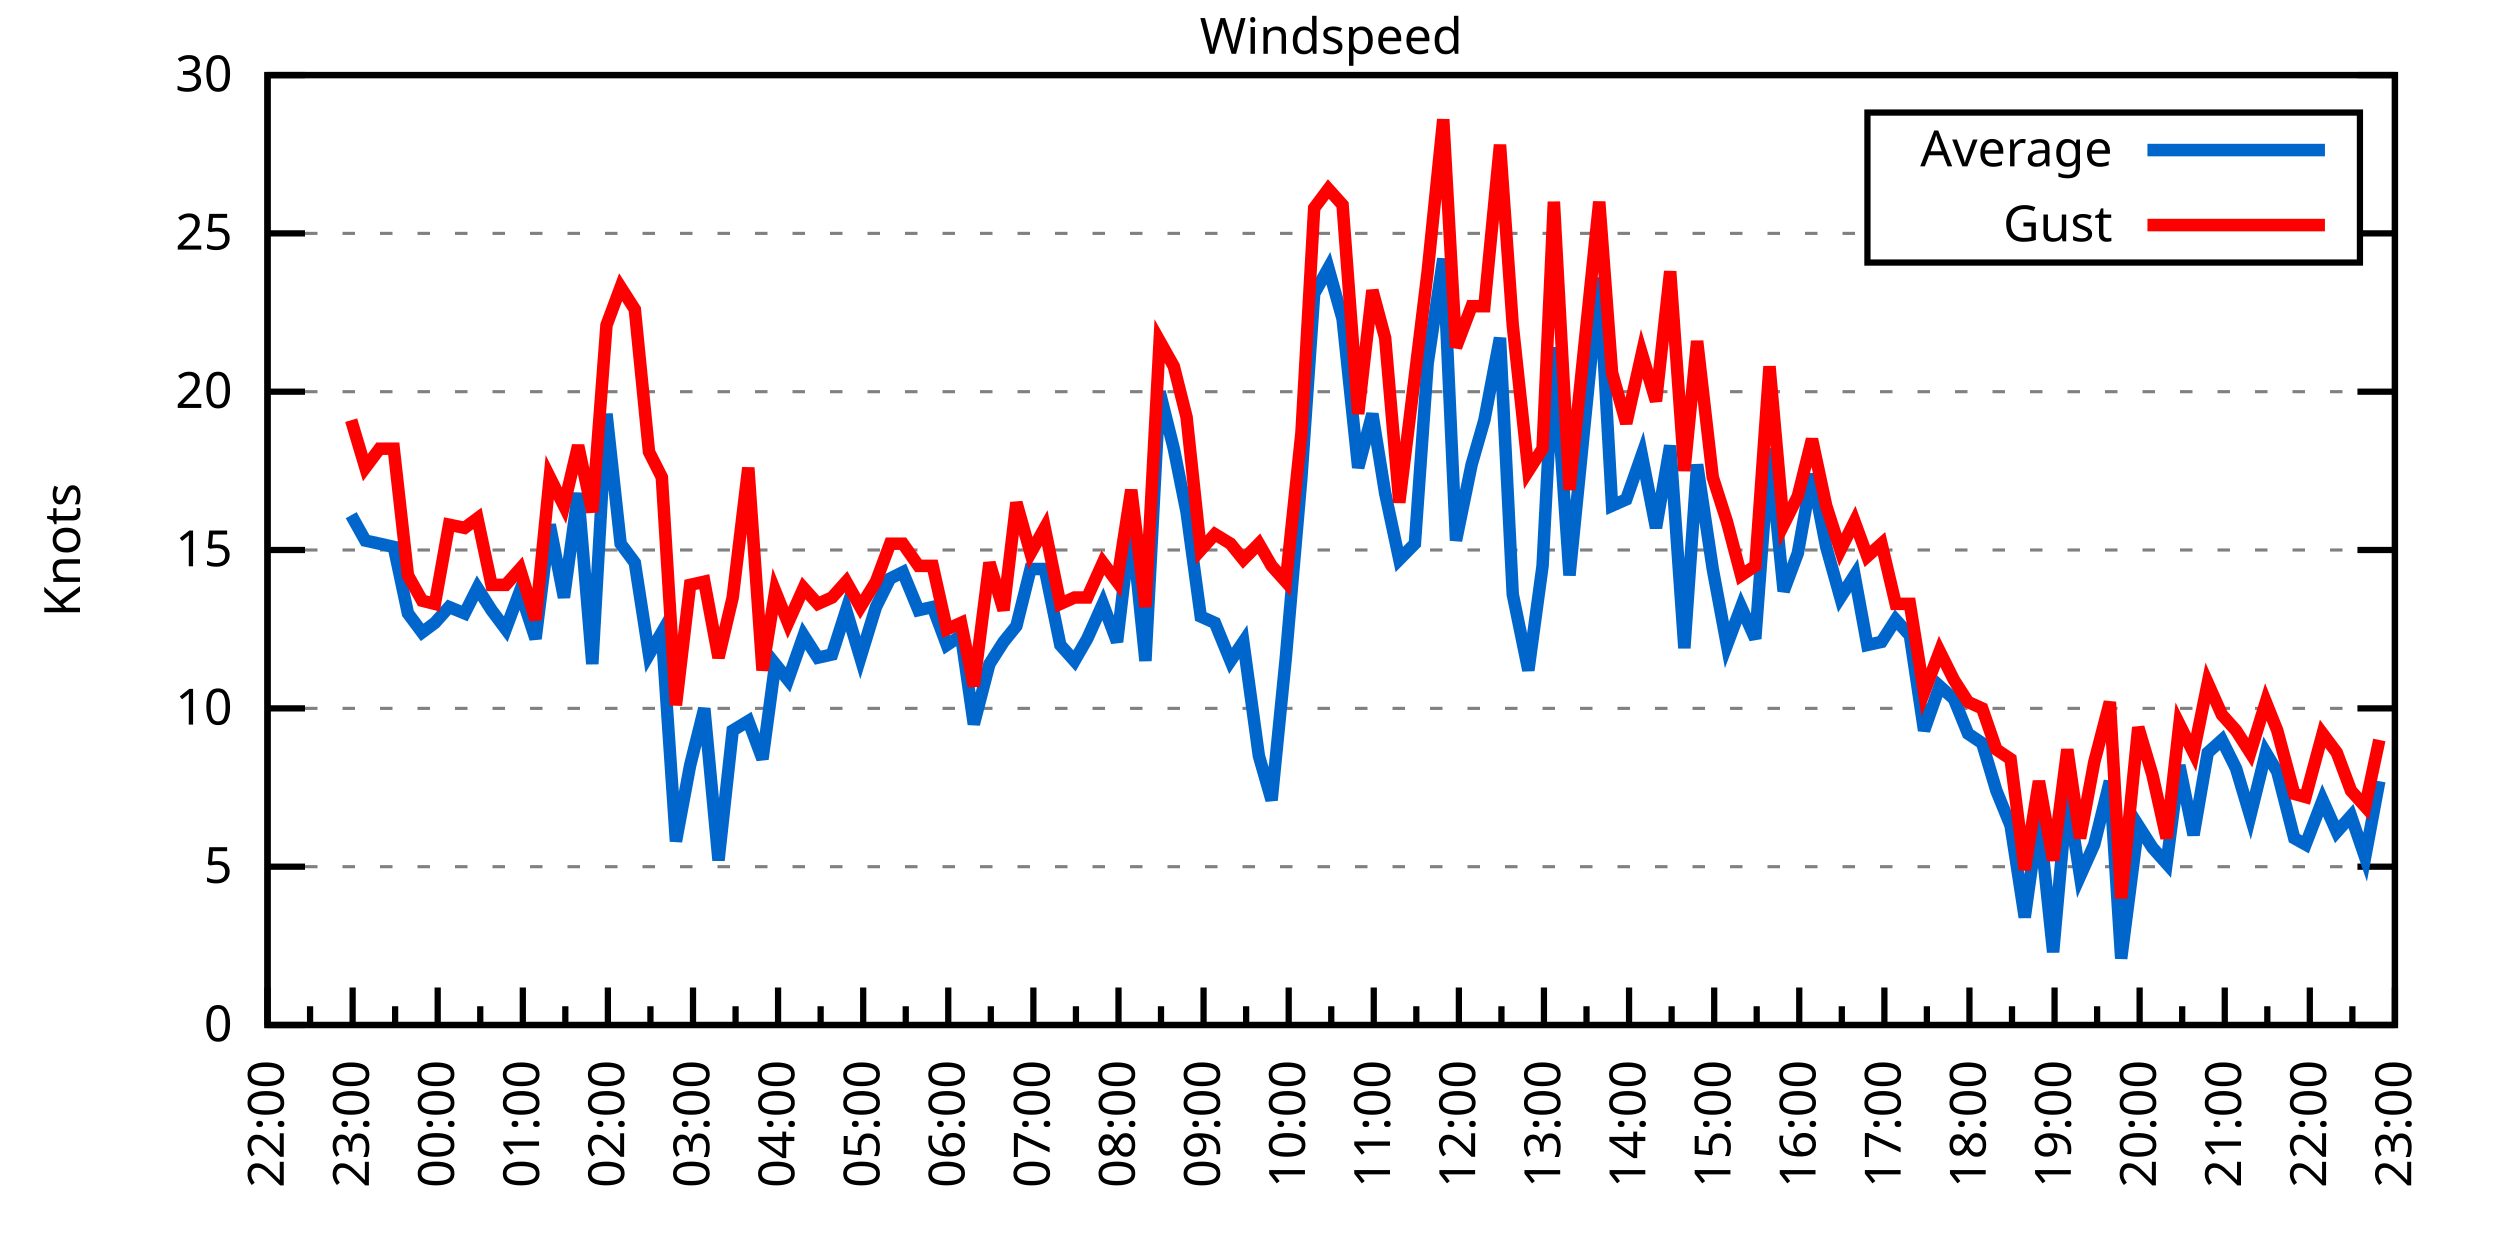
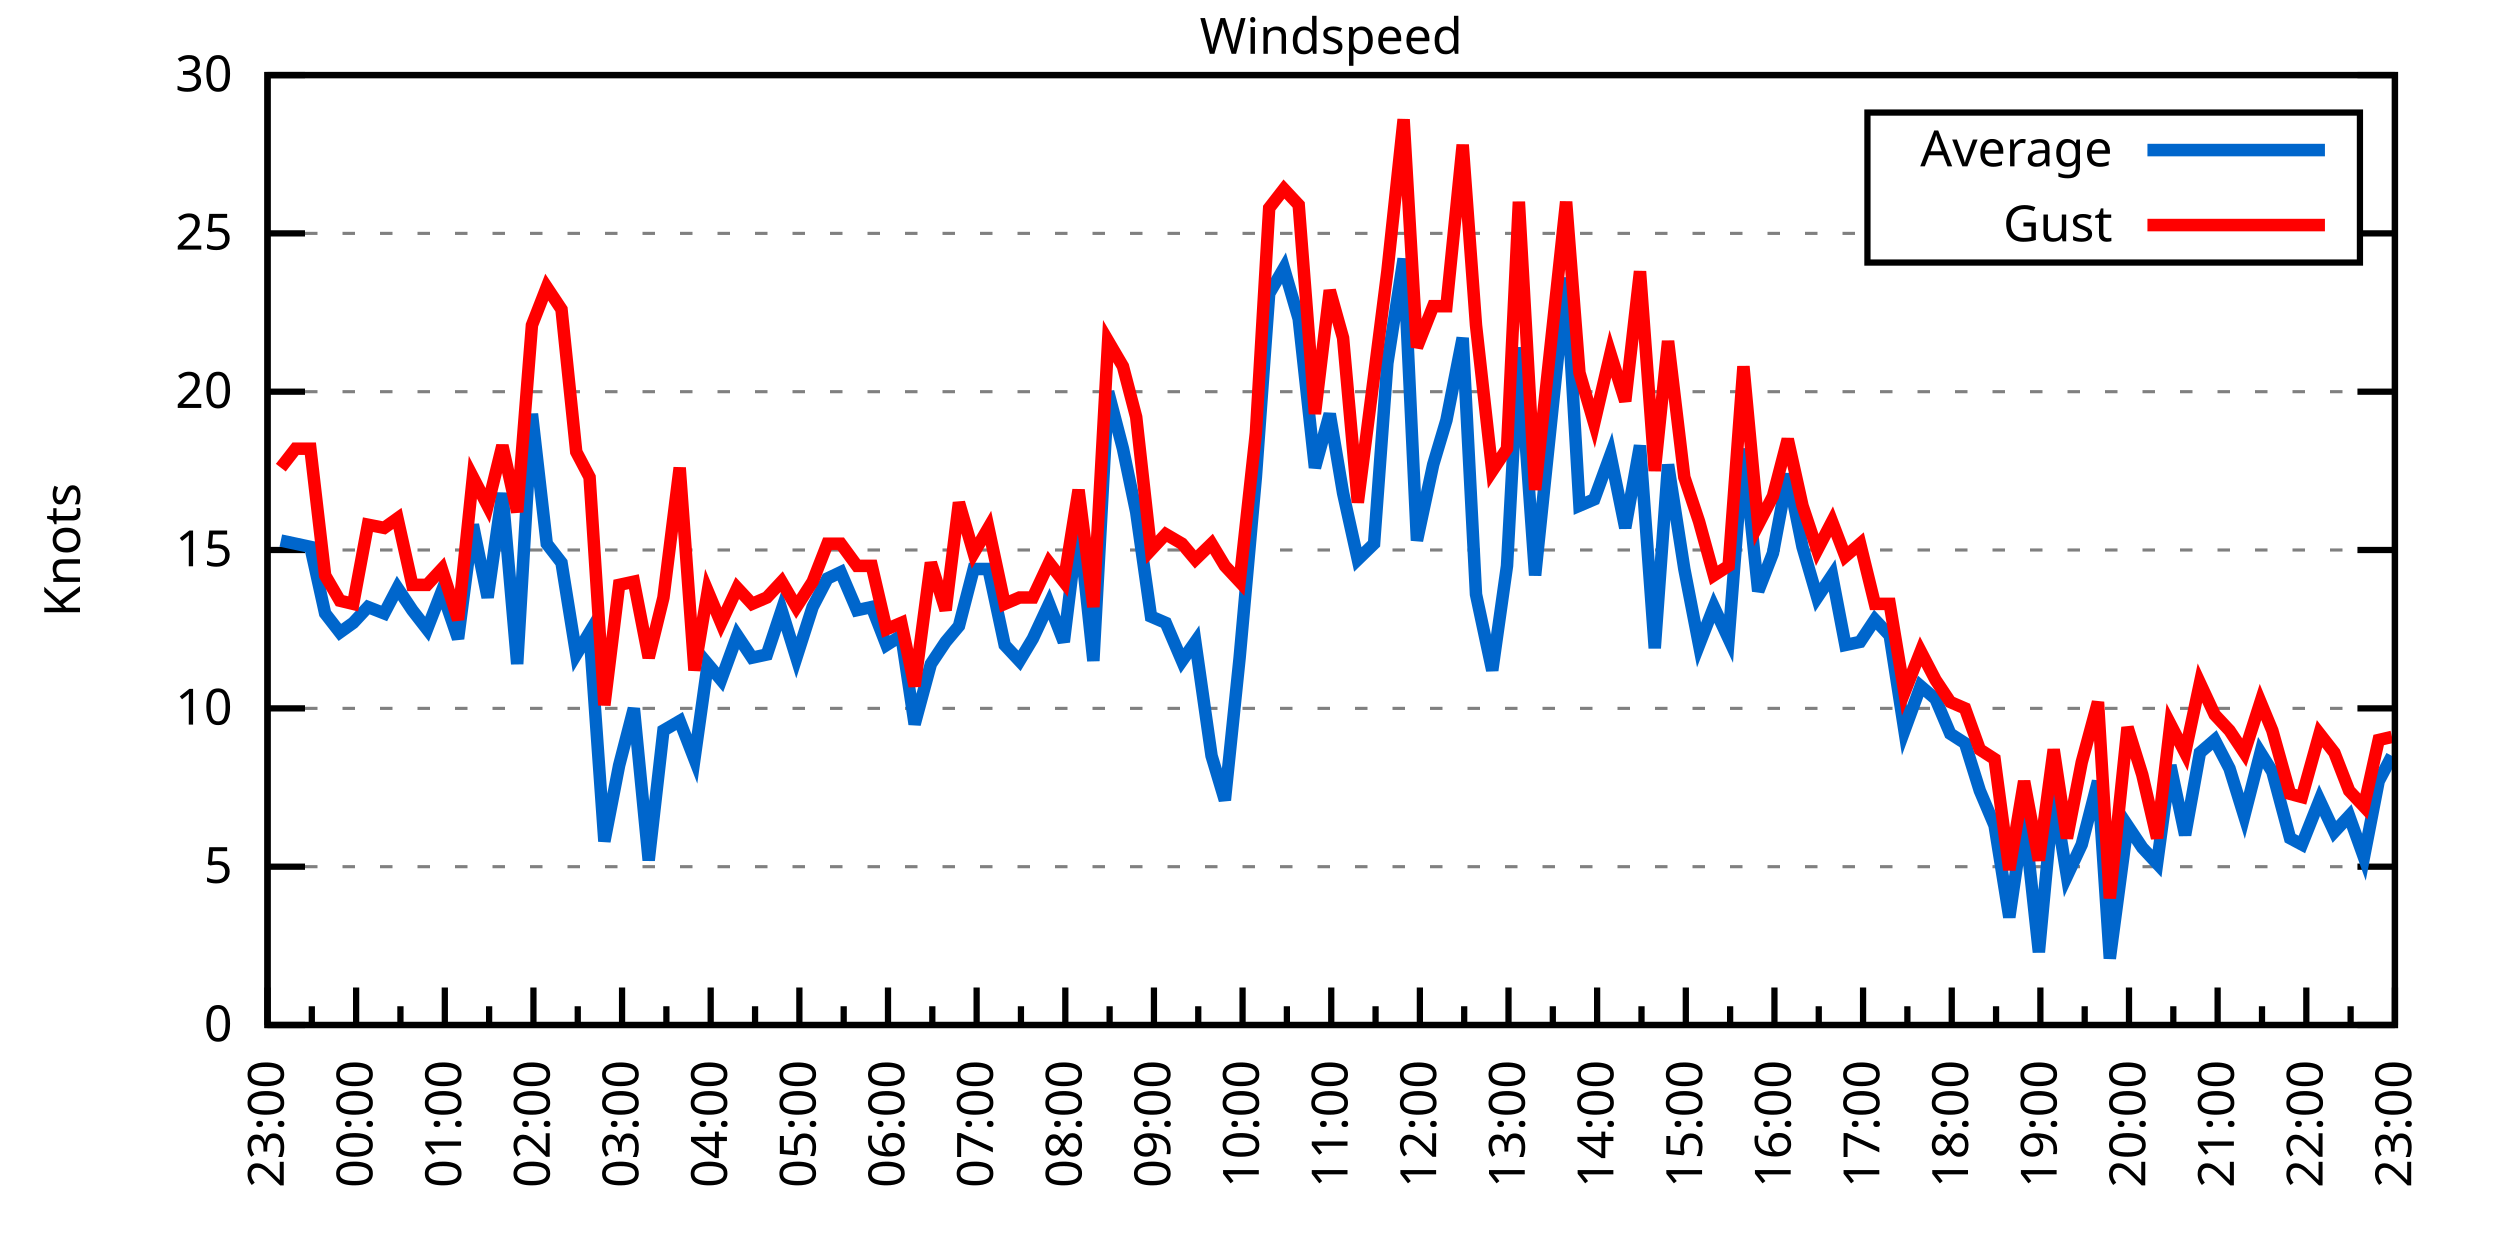
<svg xmlns="http://www.w3.org/2000/svg" xmlns:xlink="http://www.w3.org/1999/xlink" width="400" height="200" viewBox="0 0 400 200">
  <g id="gnuplot_canvas">
    <rect x="0" y="0" width="400" height="200" fill="none" />
    <defs>
      <circle id="gpDot" r="0.5" stroke-width="0.5" stroke="currentColor" />
      <path id="gpPt0" stroke-width="0.333" stroke="currentColor" d="M-1,0 h2 M0,-1 v2" />
      <path id="gpPt1" stroke-width="0.333" stroke="currentColor" d="M-1,-1 L1,1 M1,-1 L-1,1" />
      <path id="gpPt2" stroke-width="0.333" stroke="currentColor" d="M-1,0 L1,0 M0,-1 L0,1 M-1,-1 L1,1 M-1,1 L1,-1" />
      <rect id="gpPt3" stroke-width="0.333" stroke="currentColor" x="-1" y="-1" width="2" height="2" />
      <rect id="gpPt4" stroke-width="0.333" stroke="currentColor" fill="currentColor" x="-1" y="-1" width="2" height="2" />
      <circle id="gpPt5" stroke-width="0.333" stroke="currentColor" cx="0" cy="0" r="1" />
      <use xlink:href="#gpPt5" id="gpPt6" fill="currentColor" stroke="none" />
      <path id="gpPt7" stroke-width="0.333" stroke="currentColor" d="M0,-1.33 L-1.33,0.67 L1.33,0.67 z" />
      <use xlink:href="#gpPt7" id="gpPt8" fill="currentColor" stroke="none" />
      <use xlink:href="#gpPt7" id="gpPt9" stroke="currentColor" transform="rotate(180)" />
      <use xlink:href="#gpPt9" id="gpPt10" fill="currentColor" stroke="none" />
      <use xlink:href="#gpPt3" id="gpPt11" stroke="currentColor" transform="rotate(45)" />
      <use xlink:href="#gpPt11" id="gpPt12" fill="currentColor" stroke="none" />
      <path id="gpPt13" stroke-width="0.333" stroke="currentColor" d="M0,1.330 L1.265,0.411 L0.782,-1.067 L-0.782,-1.076 L-1.265,0.411 z" />
      <use xlink:href="#gpPt13" id="gpPt14" fill="currentColor" stroke="none" />
      <filter id="textbox" filterUnits="objectBoundingBox" x="0" y="0" height="1" width="1">
        <feFlood flood-color="white" flood-opacity="1" result="bgnd" />
        <feComposite in="SourceGraphic" in2="bgnd" operator="atop" />
      </filter>
      <filter id="greybox" filterUnits="objectBoundingBox" x="0" y="0" height="1" width="1">
        <feFlood flood-color="lightgrey" flood-opacity="1" result="grey" />
        <feComposite in="SourceGraphic" in2="grey" operator="atop" />
      </filter>
    </defs>
    <g fill="none" color="white" stroke="currentColor" stroke-width="1.00" stroke-linecap="butt" stroke-linejoin="miter">
</g>
    <g fill="none" color="black" stroke="currentColor" stroke-width="1.00" stroke-linecap="butt" stroke-linejoin="miter">
      <g stroke="none" shape-rendering="crispEdges">
        <polygon fill="rgb(255, 255, 255)" points="42.80,164.00 383.18,164.00 383.18,12.02 42.80,12.02 " />
      </g>
    </g>
    <g fill="none" color="black" stroke="currentColor" stroke-width="1.00" stroke-linecap="butt" stroke-linejoin="miter">
</g>
    <g fill="none" color="black" stroke="black" stroke-width="0.50" stroke-linecap="butt" stroke-linejoin="miter">
</g>
    <g fill="none" color="gray" stroke="currentColor" stroke-width="0.50" stroke-linecap="butt" stroke-linejoin="miter">
      <path stroke="gray" stroke-dasharray="2,4" class="gridline" d="M42.80,164.00 L383.19,164.00  " />
    </g>
    <g fill="none" color="gray" stroke="gray" stroke-width="1.00" stroke-linecap="butt" stroke-linejoin="miter">
</g>
    <g fill="none" color="black" stroke="currentColor" stroke-width="1.00" stroke-linecap="butt" stroke-linejoin="miter">
      <path stroke="black" d="M42.80,164.00 L48.80,164.00 M383.19,164.00 L377.19,164.00  " />
      <g transform="translate(37.20,166.60)" stroke="none" fill="black" font-family="Sans" font-size="8.00" text-anchor="end">
        <text>
          <tspan font-family="Sans"> 0</tspan>
        </text>
      </g>
    </g>
    <g fill="none" color="black" stroke="currentColor" stroke-width="1.00" stroke-linecap="butt" stroke-linejoin="miter">
</g>
    <g fill="none" color="black" stroke="black" stroke-width="0.50" stroke-linecap="butt" stroke-linejoin="miter">
</g>
    <g fill="none" color="gray" stroke="currentColor" stroke-width="0.50" stroke-linecap="butt" stroke-linejoin="miter">
      <path stroke="gray" stroke-dasharray="2,4" class="gridline" d="M42.80,138.67 L383.19,138.67  " />
    </g>
    <g fill="none" color="gray" stroke="gray" stroke-width="1.00" stroke-linecap="butt" stroke-linejoin="miter">
</g>
    <g fill="none" color="black" stroke="currentColor" stroke-width="1.00" stroke-linecap="butt" stroke-linejoin="miter">
      <path stroke="black" d="M42.80,138.67 L48.80,138.67 M383.19,138.67 L377.19,138.67  " />
      <g transform="translate(37.20,141.27)" stroke="none" fill="black" font-family="Sans" font-size="8.00" text-anchor="end">
        <text>
          <tspan font-family="Sans"> 5</tspan>
        </text>
      </g>
    </g>
    <g fill="none" color="black" stroke="currentColor" stroke-width="1.00" stroke-linecap="butt" stroke-linejoin="miter">
</g>
    <g fill="none" color="black" stroke="black" stroke-width="0.50" stroke-linecap="butt" stroke-linejoin="miter">
</g>
    <g fill="none" color="gray" stroke="currentColor" stroke-width="0.50" stroke-linecap="butt" stroke-linejoin="miter">
      <path stroke="gray" stroke-dasharray="2,4" class="gridline" d="M42.80,113.34 L383.19,113.34  " />
    </g>
    <g fill="none" color="gray" stroke="gray" stroke-width="1.00" stroke-linecap="butt" stroke-linejoin="miter">
</g>
    <g fill="none" color="black" stroke="currentColor" stroke-width="1.00" stroke-linecap="butt" stroke-linejoin="miter">
      <path stroke="black" d="M42.80,113.34 L48.80,113.34 M383.19,113.34 L377.19,113.34  " />
      <g transform="translate(37.20,115.94)" stroke="none" fill="black" font-family="Sans" font-size="8.00" text-anchor="end">
        <text>
          <tspan font-family="Sans"> 10</tspan>
        </text>
      </g>
    </g>
    <g fill="none" color="black" stroke="currentColor" stroke-width="1.00" stroke-linecap="butt" stroke-linejoin="miter">
</g>
    <g fill="none" color="black" stroke="black" stroke-width="0.50" stroke-linecap="butt" stroke-linejoin="miter">
</g>
    <g fill="none" color="gray" stroke="currentColor" stroke-width="0.50" stroke-linecap="butt" stroke-linejoin="miter">
      <path stroke="gray" stroke-dasharray="2,4" class="gridline" d="M42.80,88.00 L383.19,88.00  " />
    </g>
    <g fill="none" color="gray" stroke="gray" stroke-width="1.00" stroke-linecap="butt" stroke-linejoin="miter">
</g>
    <g fill="none" color="black" stroke="currentColor" stroke-width="1.00" stroke-linecap="butt" stroke-linejoin="miter">
      <path stroke="black" d="M42.80,88.00 L48.80,88.00 M383.19,88.00 L377.19,88.00  " />
      <g transform="translate(37.20,90.60)" stroke="none" fill="black" font-family="Sans" font-size="8.00" text-anchor="end">
        <text>
          <tspan font-family="Sans"> 15</tspan>
        </text>
      </g>
    </g>
    <g fill="none" color="black" stroke="currentColor" stroke-width="1.00" stroke-linecap="butt" stroke-linejoin="miter">
</g>
    <g fill="none" color="black" stroke="black" stroke-width="0.50" stroke-linecap="butt" stroke-linejoin="miter">
</g>
    <g fill="none" color="gray" stroke="currentColor" stroke-width="0.50" stroke-linecap="butt" stroke-linejoin="miter">
      <path stroke="gray" stroke-dasharray="2,4" class="gridline" d="M42.80,62.67 L383.19,62.67  " />
    </g>
    <g fill="none" color="gray" stroke="gray" stroke-width="1.00" stroke-linecap="butt" stroke-linejoin="miter">
</g>
    <g fill="none" color="black" stroke="currentColor" stroke-width="1.00" stroke-linecap="butt" stroke-linejoin="miter">
      <path stroke="black" d="M42.80,62.67 L48.80,62.67 M383.19,62.67 L377.19,62.67  " />
      <g transform="translate(37.20,65.27)" stroke="none" fill="black" font-family="Sans" font-size="8.00" text-anchor="end">
        <text>
          <tspan font-family="Sans"> 20</tspan>
        </text>
      </g>
    </g>
    <g fill="none" color="black" stroke="currentColor" stroke-width="1.00" stroke-linecap="butt" stroke-linejoin="miter">
</g>
    <g fill="none" color="black" stroke="black" stroke-width="0.50" stroke-linecap="butt" stroke-linejoin="miter">
</g>
    <g fill="none" color="gray" stroke="currentColor" stroke-width="0.50" stroke-linecap="butt" stroke-linejoin="miter">
      <path stroke="gray" stroke-dasharray="2,4" class="gridline" d="M42.80,37.34 L298.79,37.34 M377.59,37.34 L383.19,37.34  " />
    </g>
    <g fill="none" color="gray" stroke="gray" stroke-width="1.00" stroke-linecap="butt" stroke-linejoin="miter">
</g>
    <g fill="none" color="black" stroke="currentColor" stroke-width="1.00" stroke-linecap="butt" stroke-linejoin="miter">
      <path stroke="black" d="M42.80,37.34 L48.80,37.34 M383.19,37.34 L377.19,37.34  " />
      <g transform="translate(37.20,39.94)" stroke="none" fill="black" font-family="Sans" font-size="8.00" text-anchor="end">
        <text>
          <tspan font-family="Sans"> 25</tspan>
        </text>
      </g>
    </g>
    <g fill="none" color="black" stroke="currentColor" stroke-width="1.00" stroke-linecap="butt" stroke-linejoin="miter">
</g>
    <g fill="none" color="black" stroke="black" stroke-width="0.50" stroke-linecap="butt" stroke-linejoin="miter">
</g>
    <g fill="none" color="gray" stroke="currentColor" stroke-width="0.50" stroke-linecap="butt" stroke-linejoin="miter">
      <path stroke="gray" stroke-dasharray="2,4" class="gridline" d="M42.80,12.01 L383.19,12.01  " />
    </g>
    <g fill="none" color="gray" stroke="gray" stroke-width="1.00" stroke-linecap="butt" stroke-linejoin="miter">
</g>
    <g fill="none" color="black" stroke="currentColor" stroke-width="1.00" stroke-linecap="butt" stroke-linejoin="miter">
      <path stroke="black" d="M42.80,12.01 L48.80,12.01 M383.19,12.01 L377.19,12.01  " />
      <g transform="translate(37.20,14.61)" stroke="none" fill="black" font-family="Sans" font-size="8.00" text-anchor="end">
        <text>
          <tspan font-family="Sans"> 30</tspan>
        </text>
      </g>
    </g>
    <g fill="none" color="black" stroke="currentColor" stroke-width="1.00" stroke-linecap="butt" stroke-linejoin="miter">
      <path stroke="black" d="M42.80,164.00 L42.80,158.00  " />
      <g transform="translate(45.40,169.60) rotate(270)" stroke="none" fill="black" font-family="Sans" font-size="8.00" text-anchor="end">
        <text>
+           <tspan font-family="Sans">23:00</tspan>
+         </text>
+       </g>
+     </g>
+     <g fill="none" color="black" stroke="currentColor" stroke-width="1.00" stroke-linecap="butt" stroke-linejoin="miter">
+       <path stroke="black" d="M49.89,164.00 L49.89,161.00 M56.98,164.00 L56.98,158.00  " />
+       <g transform="translate(59.58,169.60) rotate(270)" stroke="none" fill="black" font-family="Sans" font-size="8.00" text-anchor="end">
+         <text>
+           <tspan font-family="Sans">00:00</tspan>
+         </text>
+       </g>
+     </g>
+     <g fill="none" color="black" stroke="currentColor" stroke-width="1.00" stroke-linecap="butt" stroke-linejoin="miter">
+       <path stroke="black" d="M64.07,164.00 L64.07,161.00 M71.17,164.00 L71.17,158.00  " />
+       <g transform="translate(73.77,169.60) rotate(270)" stroke="none" fill="black" font-family="Sans" font-size="8.00" text-anchor="end">
+         <text>
+           <tspan font-family="Sans">01:00</tspan>
+         </text>
+       </g>
+     </g>
+     <g fill="none" color="black" stroke="currentColor" stroke-width="1.00" stroke-linecap="butt" stroke-linejoin="miter">
+       <path stroke="black" d="M78.26,164.00 L78.26,161.00 M85.35,164.00 L85.35,158.00  " />
+       <g transform="translate(87.95,169.60) rotate(270)" stroke="none" fill="black" font-family="Sans" font-size="8.00" text-anchor="end">
+         <text>
+           <tspan font-family="Sans">02:00</tspan>
+         </text>
+       </g>
+     </g>
+     <g fill="none" color="black" stroke="currentColor" stroke-width="1.00" stroke-linecap="butt" stroke-linejoin="miter">
+       <path stroke="black" d="M92.44,164.00 L92.44,161.00 M99.53,164.00 L99.53,158.00  " />
+       <g transform="translate(102.13,169.60) rotate(270)" stroke="none" fill="black" font-family="Sans" font-size="8.00" text-anchor="end">
+         <text>
+           <tspan font-family="Sans">03:00</tspan>
+         </text>
+       </g>
+     </g>
+     <g fill="none" color="black" stroke="currentColor" stroke-width="1.00" stroke-linecap="butt" stroke-linejoin="miter">
+       <path stroke="black" d="M106.62,164.00 L106.62,161.00 M113.71,164.00 L113.71,158.00  " />
+       <g transform="translate(116.31,169.60) rotate(270)" stroke="none" fill="black" font-family="Sans" font-size="8.00" text-anchor="end">
+         <text>
+           <tspan font-family="Sans">04:00</tspan>
+         </text>
+       </g>
+     </g>
+     <g fill="none" color="black" stroke="currentColor" stroke-width="1.00" stroke-linecap="butt" stroke-linejoin="miter">
+       <path stroke="black" d="M120.81,164.00 L120.81,161.00 M127.90,164.00 L127.90,158.00  " />
+       <g transform="translate(130.50,169.60) rotate(270)" stroke="none" fill="black" font-family="Sans" font-size="8.00" text-anchor="end">
+         <text>
+           <tspan font-family="Sans">05:00</tspan>
+         </text>
+       </g>
+     </g>
+     <g fill="none" color="black" stroke="currentColor" stroke-width="1.00" stroke-linecap="butt" stroke-linejoin="miter">
+       <path stroke="black" d="M134.99,164.00 L134.99,161.00 M142.08,164.00 L142.08,158.00  " />
+       <g transform="translate(144.68,169.60) rotate(270)" stroke="none" fill="black" font-family="Sans" font-size="8.00" text-anchor="end">
+         <text>
+           <tspan font-family="Sans">06:00</tspan>
+         </text>
+       </g>
+     </g>
+     <g fill="none" color="black" stroke="currentColor" stroke-width="1.00" stroke-linecap="butt" stroke-linejoin="miter">
+       <path stroke="black" d="M149.17,164.00 L149.17,161.00 M156.26,164.00 L156.26,158.00  " />
+       <g transform="translate(158.86,169.60) rotate(270)" stroke="none" fill="black" font-family="Sans" font-size="8.00" text-anchor="end">
+         <text>
+           <tspan font-family="Sans">07:00</tspan>
+         </text>
+       </g>
+     </g>
+     <g fill="none" color="black" stroke="currentColor" stroke-width="1.00" stroke-linecap="butt" stroke-linejoin="miter">
+       <path stroke="black" d="M163.35,164.00 L163.35,161.00 M170.45,164.00 L170.45,158.00  " />
+       <g transform="translate(173.05,169.60) rotate(270)" stroke="none" fill="black" font-family="Sans" font-size="8.00" text-anchor="end">
+         <text>
+           <tspan font-family="Sans">08:00</tspan>
+         </text>
+       </g>
+     </g>
+     <g fill="none" color="black" stroke="currentColor" stroke-width="1.00" stroke-linecap="butt" stroke-linejoin="miter">
+       <path stroke="black" d="M177.54,164.00 L177.54,161.00 M184.63,164.00 L184.63,158.00  " />
+       <g transform="translate(187.23,169.60) rotate(270)" stroke="none" fill="black" font-family="Sans" font-size="8.00" text-anchor="end">
+         <text>
+           <tspan font-family="Sans">09:00</tspan>
+         </text>
+       </g>
+     </g>
+     <g fill="none" color="black" stroke="currentColor" stroke-width="1.00" stroke-linecap="butt" stroke-linejoin="miter">
+       <path stroke="black" d="M191.72,164.00 L191.72,161.00 M198.81,164.00 L198.81,158.00  " />
+       <g transform="translate(201.41,169.60) rotate(270)" stroke="none" fill="black" font-family="Sans" font-size="8.00" text-anchor="end">
+         <text>
+           <tspan font-family="Sans">10:00</tspan>
+         </text>
+       </g>
+     </g>
+     <g fill="none" color="black" stroke="currentColor" stroke-width="1.00" stroke-linecap="butt" stroke-linejoin="miter">
+       <path stroke="black" d="M205.90,164.00 L205.90,161.00 M213.00,164.00 L213.00,158.00  " />
+       <g transform="translate(215.60,169.60) rotate(270)" stroke="none" fill="black" font-family="Sans" font-size="8.00" text-anchor="end">
+         <text>
+           <tspan font-family="Sans">11:00</tspan>
+         </text>
+       </g>
+     </g>
+     <g fill="none" color="black" stroke="currentColor" stroke-width="1.00" stroke-linecap="butt" stroke-linejoin="miter">
+       <path stroke="black" d="M220.09,164.00 L220.09,161.00 M227.18,164.00 L227.18,158.00  " />
+       <g transform="translate(229.78,169.60) rotate(270)" stroke="none" fill="black" font-family="Sans" font-size="8.00" text-anchor="end">
+         <text>
+           <tspan font-family="Sans">12:00</tspan>
+         </text>
+       </g>
+     </g>
+     <g fill="none" color="black" stroke="currentColor" stroke-width="1.00" stroke-linecap="butt" stroke-linejoin="miter">
+       <path stroke="black" d="M234.27,164.00 L234.27,161.00 M241.36,164.00 L241.36,158.00  " />
+       <g transform="translate(243.96,169.60) rotate(270)" stroke="none" fill="black" font-family="Sans" font-size="8.00" text-anchor="end">
+         <text>
+           <tspan font-family="Sans">13:00</tspan>
+         </text>
+       </g>
+     </g>
+     <g fill="none" color="black" stroke="currentColor" stroke-width="1.00" stroke-linecap="butt" stroke-linejoin="miter">
+       <path stroke="black" d="M248.45,164.00 L248.45,161.00 M255.54,164.00 L255.54,158.00  " />
+       <g transform="translate(258.14,169.60) rotate(270)" stroke="none" fill="black" font-family="Sans" font-size="8.00" text-anchor="end">
+         <text>
+           <tspan font-family="Sans">14:00</tspan>
+         </text>
+       </g>
+     </g>
+     <g fill="none" color="black" stroke="currentColor" stroke-width="1.00" stroke-linecap="butt" stroke-linejoin="miter">
+       <path stroke="black" d="M262.64,164.00 L262.64,161.00 M269.73,164.00 L269.73,158.00  " />
+       <g transform="translate(272.33,169.60) rotate(270)" stroke="none" fill="black" font-family="Sans" font-size="8.00" text-anchor="end">
+         <text>
+           <tspan font-family="Sans">15:00</tspan>
+         </text>
+       </g>
+     </g>
+     <g fill="none" color="black" stroke="currentColor" stroke-width="1.00" stroke-linecap="butt" stroke-linejoin="miter">
+       <path stroke="black" d="M276.82,164.00 L276.82,161.00 M283.91,164.00 L283.91,158.00  " />
+       <g transform="translate(286.51,169.60) rotate(270)" stroke="none" fill="black" font-family="Sans" font-size="8.00" text-anchor="end">
+         <text>
+           <tspan font-family="Sans">16:00</tspan>
+         </text>
+       </g>
+     </g>
+     <g fill="none" color="black" stroke="currentColor" stroke-width="1.00" stroke-linecap="butt" stroke-linejoin="miter">
+       <path stroke="black" d="M291.00,164.00 L291.00,161.00 M298.09,164.00 L298.09,158.00  " />
+       <g transform="translate(300.69,169.60) rotate(270)" stroke="none" fill="black" font-family="Sans" font-size="8.00" text-anchor="end">
+         <text>
+           <tspan font-family="Sans">17:00</tspan>
+         </text>
+       </g>
+     </g>
+     <g fill="none" color="black" stroke="currentColor" stroke-width="1.00" stroke-linecap="butt" stroke-linejoin="miter">
+       <path stroke="black" d="M305.18,164.00 L305.18,161.00 M312.28,164.00 L312.28,158.00  " />
+       <g transform="translate(314.88,169.60) rotate(270)" stroke="none" fill="black" font-family="Sans" font-size="8.00" text-anchor="end">
+         <text>
+           <tspan font-family="Sans">18:00</tspan>
+         </text>
+       </g>
+     </g>
+     <g fill="none" color="black" stroke="currentColor" stroke-width="1.00" stroke-linecap="butt" stroke-linejoin="miter">
+       <path stroke="black" d="M319.37,164.00 L319.37,161.00 M326.46,164.00 L326.46,158.00  " />
+       <g transform="translate(329.06,169.60) rotate(270)" stroke="none" fill="black" font-family="Sans" font-size="8.00" text-anchor="end">
+         <text>
+           <tspan font-family="Sans">19:00</tspan>
+         </text>
+       </g>
+     </g>
+     <g fill="none" color="black" stroke="currentColor" stroke-width="1.00" stroke-linecap="butt" stroke-linejoin="miter">
+       <path stroke="black" d="M333.55,164.00 L333.55,161.00 M340.64,164.00 L340.64,158.00  " />
+       <g transform="translate(343.24,169.60) rotate(270)" stroke="none" fill="black" font-family="Sans" font-size="8.00" text-anchor="end">
+         <text>
+           <tspan font-family="Sans">20:00</tspan>
+         </text>
+       </g>
+     </g>
+     <g fill="none" color="black" stroke="currentColor" stroke-width="1.00" stroke-linecap="butt" stroke-linejoin="miter">
+       <path stroke="black" d="M347.73,164.00 L347.73,161.00 M354.82,164.00 L354.82,158.00  " />
+       <g transform="translate(357.42,169.60) rotate(270)" stroke="none" fill="black" font-family="Sans" font-size="8.00" text-anchor="end">
+         <text>
+           <tspan font-family="Sans">21:00</tspan>
+         </text>
+       </g>
+     </g>
+     <g fill="none" color="black" stroke="currentColor" stroke-width="1.00" stroke-linecap="butt" stroke-linejoin="miter">
+       <path stroke="black" d="M361.92,164.00 L361.92,161.00 M369.01,164.00 L369.01,158.00  " />
+       <g transform="translate(371.61,169.60) rotate(270)" stroke="none" fill="black" font-family="Sans" font-size="8.00" text-anchor="end">
+         <text>
          <tspan font-family="Sans">22:00</tspan>
        </text>
      </g>
    </g>
    <g fill="none" color="black" stroke="currentColor" stroke-width="1.00" stroke-linecap="butt" stroke-linejoin="miter">
-       <path stroke="black" d="M49.61,164.00 L49.61,161.00 M56.42,164.00 L56.42,158.00  " />
-       <g transform="translate(59.02,169.60) rotate(270)" stroke="none" fill="black" font-family="Sans" font-size="8.00" text-anchor="end">
-         <text>
-           <tspan font-family="Sans">23:00</tspan>
-         </text>
-       </g>
-     </g>
-     <g fill="none" color="black" stroke="currentColor" stroke-width="1.00" stroke-linecap="butt" stroke-linejoin="miter">
-       <path stroke="black" d="M63.22,164.00 L63.22,161.00 M70.03,164.00 L70.03,158.00  " />
-       <g transform="translate(72.63,169.60) rotate(270)" stroke="none" fill="black" font-family="Sans" font-size="8.00" text-anchor="end">
-         <text>
-           <tspan font-family="Sans">00:00</tspan>
-         </text>
-       </g>
-     </g>
-     <g fill="none" color="black" stroke="currentColor" stroke-width="1.00" stroke-linecap="butt" stroke-linejoin="miter">
-       <path stroke="black" d="M76.84,164.00 L76.84,161.00 M83.65,164.00 L83.65,158.00  " />
-       <g transform="translate(86.25,169.60) rotate(270)" stroke="none" fill="black" font-family="Sans" font-size="8.00" text-anchor="end">
-         <text>
-           <tspan font-family="Sans">01:00</tspan>
-         </text>
-       </g>
-     </g>
-     <g fill="none" color="black" stroke="currentColor" stroke-width="1.00" stroke-linecap="butt" stroke-linejoin="miter">
-       <path stroke="black" d="M90.45,164.00 L90.45,161.00 M97.26,164.00 L97.26,158.00  " />
-       <g transform="translate(99.86,169.60) rotate(270)" stroke="none" fill="black" font-family="Sans" font-size="8.00" text-anchor="end">
-         <text>
-           <tspan font-family="Sans">02:00</tspan>
-         </text>
-       </g>
-     </g>
-     <g fill="none" color="black" stroke="currentColor" stroke-width="1.00" stroke-linecap="butt" stroke-linejoin="miter">
-       <path stroke="black" d="M104.07,164.00 L104.07,161.00 M110.88,164.00 L110.88,158.00  " />
-       <g transform="translate(113.48,169.60) rotate(270)" stroke="none" fill="black" font-family="Sans" font-size="8.00" text-anchor="end">
-         <text>
-           <tspan font-family="Sans">03:00</tspan>
-         </text>
-       </g>
-     </g>
-     <g fill="none" color="black" stroke="currentColor" stroke-width="1.00" stroke-linecap="butt" stroke-linejoin="miter">
-       <path stroke="black" d="M117.69,164.00 L117.69,161.00 M124.49,164.00 L124.49,158.00  " />
-       <g transform="translate(127.09,169.60) rotate(270)" stroke="none" fill="black" font-family="Sans" font-size="8.00" text-anchor="end">
-         <text>
-           <tspan font-family="Sans">04:00</tspan>
-         </text>
-       </g>
-     </g>
-     <g fill="none" color="black" stroke="currentColor" stroke-width="1.00" stroke-linecap="butt" stroke-linejoin="miter">
-       <path stroke="black" d="M131.30,164.00 L131.30,161.00 M138.11,164.00 L138.11,158.00  " />
-       <g transform="translate(140.71,169.60) rotate(270)" stroke="none" fill="black" font-family="Sans" font-size="8.00" text-anchor="end">
-         <text>
-           <tspan font-family="Sans">05:00</tspan>
-         </text>
-       </g>
-     </g>
-     <g fill="none" color="black" stroke="currentColor" stroke-width="1.00" stroke-linecap="butt" stroke-linejoin="miter">
-       <path stroke="black" d="M144.92,164.00 L144.92,161.00 M151.72,164.00 L151.72,158.00  " />
-       <g transform="translate(154.32,169.60) rotate(270)" stroke="none" fill="black" font-family="Sans" font-size="8.00" text-anchor="end">
-         <text>
-           <tspan font-family="Sans">06:00</tspan>
-         </text>
-       </g>
-     </g>
-     <g fill="none" color="black" stroke="currentColor" stroke-width="1.00" stroke-linecap="butt" stroke-linejoin="miter">
-       <path stroke="black" d="M158.53,164.00 L158.53,161.00 M165.34,164.00 L165.34,158.00  " />
-       <g transform="translate(167.94,169.60) rotate(270)" stroke="none" fill="black" font-family="Sans" font-size="8.00" text-anchor="end">
-         <text>
-           <tspan font-family="Sans">07:00</tspan>
-         </text>
-       </g>
-     </g>
-     <g fill="none" color="black" stroke="currentColor" stroke-width="1.00" stroke-linecap="butt" stroke-linejoin="miter">
-       <path stroke="black" d="M172.15,164.00 L172.15,161.00 M178.96,164.00 L178.96,158.00  " />
-       <g transform="translate(181.56,169.60) rotate(270)" stroke="none" fill="black" font-family="Sans" font-size="8.00" text-anchor="end">
-         <text>
-           <tspan font-family="Sans">08:00</tspan>
-         </text>
-       </g>
-     </g>
-     <g fill="none" color="black" stroke="currentColor" stroke-width="1.00" stroke-linecap="butt" stroke-linejoin="miter">
-       <path stroke="black" d="M185.76,164.00 L185.76,161.00 M192.57,164.00 L192.57,158.00  " />
-       <g transform="translate(195.17,169.60) rotate(270)" stroke="none" fill="black" font-family="Sans" font-size="8.00" text-anchor="end">
-         <text>
-           <tspan font-family="Sans">09:00</tspan>
-         </text>
-       </g>
-     </g>
-     <g fill="none" color="black" stroke="currentColor" stroke-width="1.00" stroke-linecap="butt" stroke-linejoin="miter">
-       <path stroke="black" d="M199.38,164.00 L199.38,161.00 M206.19,164.00 L206.19,158.00  " />
-       <g transform="translate(208.79,169.60) rotate(270)" stroke="none" fill="black" font-family="Sans" font-size="8.00" text-anchor="end">
-         <text>
-           <tspan font-family="Sans">10:00</tspan>
-         </text>
-       </g>
-     </g>
-     <g fill="none" color="black" stroke="currentColor" stroke-width="1.00" stroke-linecap="butt" stroke-linejoin="miter">
-       <path stroke="black" d="M213.00,164.00 L213.00,161.00 M219.80,164.00 L219.80,158.00  " />
-       <g transform="translate(222.40,169.60) rotate(270)" stroke="none" fill="black" font-family="Sans" font-size="8.00" text-anchor="end">
-         <text>
-           <tspan font-family="Sans">11:00</tspan>
-         </text>
-       </g>
-     </g>
-     <g fill="none" color="black" stroke="currentColor" stroke-width="1.00" stroke-linecap="butt" stroke-linejoin="miter">
-       <path stroke="black" d="M226.61,164.00 L226.61,161.00 M233.42,164.00 L233.42,158.00  " />
-       <g transform="translate(236.02,169.60) rotate(270)" stroke="none" fill="black" font-family="Sans" font-size="8.00" text-anchor="end">
-         <text>
-           <tspan font-family="Sans">12:00</tspan>
-         </text>
-       </g>
-     </g>
-     <g fill="none" color="black" stroke="currentColor" stroke-width="1.00" stroke-linecap="butt" stroke-linejoin="miter">
-       <path stroke="black" d="M240.23,164.00 L240.23,161.00 M247.03,164.00 L247.03,158.00  " />
-       <g transform="translate(249.63,169.60) rotate(270)" stroke="none" fill="black" font-family="Sans" font-size="8.00" text-anchor="end">
-         <text>
-           <tspan font-family="Sans">13:00</tspan>
-         </text>
-       </g>
-     </g>
-     <g fill="none" color="black" stroke="currentColor" stroke-width="1.00" stroke-linecap="butt" stroke-linejoin="miter">
-       <path stroke="black" d="M253.84,164.00 L253.84,161.00 M260.65,164.00 L260.65,158.00  " />
-       <g transform="translate(263.25,169.60) rotate(270)" stroke="none" fill="black" font-family="Sans" font-size="8.00" text-anchor="end">
-         <text>
-           <tspan font-family="Sans">14:00</tspan>
-         </text>
-       </g>
-     </g>
-     <g fill="none" color="black" stroke="currentColor" stroke-width="1.00" stroke-linecap="butt" stroke-linejoin="miter">
-       <path stroke="black" d="M267.46,164.00 L267.46,161.00 M274.27,164.00 L274.27,158.00  " />
-       <g transform="translate(276.87,169.60) rotate(270)" stroke="none" fill="black" font-family="Sans" font-size="8.00" text-anchor="end">
-         <text>
-           <tspan font-family="Sans">15:00</tspan>
-         </text>
-       </g>
-     </g>
-     <g fill="none" color="black" stroke="currentColor" stroke-width="1.00" stroke-linecap="butt" stroke-linejoin="miter">
-       <path stroke="black" d="M281.07,164.00 L281.07,161.00 M287.88,164.00 L287.88,158.00  " />
-       <g transform="translate(290.48,169.60) rotate(270)" stroke="none" fill="black" font-family="Sans" font-size="8.00" text-anchor="end">
-         <text>
-           <tspan font-family="Sans">16:00</tspan>
-         </text>
-       </g>
-     </g>
-     <g fill="none" color="black" stroke="currentColor" stroke-width="1.00" stroke-linecap="butt" stroke-linejoin="miter">
-       <path stroke="black" d="M294.69,164.00 L294.69,161.00 M301.50,164.00 L301.50,158.00  " />
-       <g transform="translate(304.10,169.60) rotate(270)" stroke="none" fill="black" font-family="Sans" font-size="8.00" text-anchor="end">
-         <text>
-           <tspan font-family="Sans">17:00</tspan>
-         </text>
-       </g>
-     </g>
-     <g fill="none" color="black" stroke="currentColor" stroke-width="1.00" stroke-linecap="butt" stroke-linejoin="miter">
-       <path stroke="black" d="M308.30,164.00 L308.30,161.00 M315.11,164.00 L315.11,158.00  " />
-       <g transform="translate(317.71,169.60) rotate(270)" stroke="none" fill="black" font-family="Sans" font-size="8.00" text-anchor="end">
-         <text>
-           <tspan font-family="Sans">18:00</tspan>
-         </text>
-       </g>
-     </g>
-     <g fill="none" color="black" stroke="currentColor" stroke-width="1.00" stroke-linecap="butt" stroke-linejoin="miter">
-       <path stroke="black" d="M321.92,164.00 L321.92,161.00 M328.73,164.00 L328.73,158.00  " />
-       <g transform="translate(331.33,169.60) rotate(270)" stroke="none" fill="black" font-family="Sans" font-size="8.00" text-anchor="end">
-         <text>
-           <tspan font-family="Sans">19:00</tspan>
-         </text>
-       </g>
-     </g>
-     <g fill="none" color="black" stroke="currentColor" stroke-width="1.00" stroke-linecap="butt" stroke-linejoin="miter">
-       <path stroke="black" d="M335.54,164.00 L335.54,161.00 M342.34,164.00 L342.34,158.00  " />
-       <g transform="translate(344.94,169.60) rotate(270)" stroke="none" fill="black" font-family="Sans" font-size="8.00" text-anchor="end">
-         <text>
-           <tspan font-family="Sans">20:00</tspan>
-         </text>
-       </g>
-     </g>
-     <g fill="none" color="black" stroke="currentColor" stroke-width="1.00" stroke-linecap="butt" stroke-linejoin="miter">
-       <path stroke="black" d="M349.15,164.00 L349.15,161.00 M355.96,164.00 L355.96,158.00  " />
-       <g transform="translate(358.56,169.60) rotate(270)" stroke="none" fill="black" font-family="Sans" font-size="8.00" text-anchor="end">
-         <text>
-           <tspan font-family="Sans">21:00</tspan>
-         </text>
-       </g>
-     </g>
-     <g fill="none" color="black" stroke="currentColor" stroke-width="1.00" stroke-linecap="butt" stroke-linejoin="miter">
-       <path stroke="black" d="M362.77,164.00 L362.77,161.00 M369.57,164.00 L369.57,158.00  " />
-       <g transform="translate(372.17,169.60) rotate(270)" stroke="none" fill="black" font-family="Sans" font-size="8.00" text-anchor="end">
-         <text>
-           <tspan font-family="Sans">22:00</tspan>
-         </text>
-       </g>
-     </g>
-     <g fill="none" color="black" stroke="currentColor" stroke-width="1.00" stroke-linecap="butt" stroke-linejoin="miter">
-       <path stroke="black" d="M376.38,164.00 L376.38,161.00 M383.19,164.00 L383.19,158.00  " />
+       <path stroke="black" d="M376.10,164.00 L376.10,161.00 M383.19,164.00 L383.19,158.00  " />
      <g transform="translate(385.79,169.60) rotate(270)" stroke="none" fill="black" font-family="Sans" font-size="8.00" text-anchor="end">
        <text>
          <tspan font-family="Sans">23:00</tspan>
        </text>
      </g>
    </g>
    <g fill="none" color="black" stroke="currentColor" stroke-width="1.00" stroke-linecap="butt" stroke-linejoin="miter">
</g>
    <g fill="none" color="black" stroke="currentColor" stroke-width="1.00" stroke-linecap="butt" stroke-linejoin="miter">
      <path stroke="black" d="M42.80,12.01 L42.80,164.00 L383.19,164.00 L383.19,12.01 L42.80,12.01 Z  " />
    </g>
    <g fill="none" color="black" stroke="currentColor" stroke-width="1.00" stroke-linecap="butt" stroke-linejoin="miter">
      <g transform="translate(12.80,88.01) rotate(270)" stroke="none" fill="black" font-family="Sans" font-size="8.00" text-anchor="middle">
        <text>
          <tspan font-family="Sans">Knots</tspan>
        </text>
      </g>
    </g>
    <g fill="none" color="black" stroke="currentColor" stroke-width="1.00" stroke-linecap="butt" stroke-linejoin="miter">
</g>
    <g fill="none" color="black" stroke="currentColor" stroke-width="1.00" stroke-linecap="butt" stroke-linejoin="miter">
      <path stroke="black" d="M298.79,42.01 L298.79,18.01 L377.59,18.01 L377.59,42.01 L298.79,42.01 Z  " />
    </g>
    <g id="Windspeed_plot_1">
      <g fill="none" color="white" stroke="black" stroke-width="2.00" stroke-linecap="butt" stroke-linejoin="miter">
</g>
      <g fill="none" color="black" stroke="currentColor" stroke-width="2.00" stroke-linecap="butt" stroke-linejoin="miter">
        <g transform="translate(337.99,26.61)" stroke="none" fill="black" font-family="Sans" font-size="8.00" text-anchor="end">
          <text>
            <tspan font-family="Sans">Average</tspan>
          </text>
        </g>
      </g>
      <g fill="none" color="black" stroke="currentColor" stroke-width="2.00" stroke-linecap="butt" stroke-linejoin="miter">
-         <path stroke="rgb(  0, 102, 204)" d="M343.59,24.01 L371.99,24.01 M56.19,82.43 L58.46,86.49 L60.73,86.99 L63.00,87.50 L65.27,98.14 L67.54,101.18   L69.58,99.66 L71.85,97.12 L74.34,98.14 L76.39,94.08 L78.65,97.63 L80.92,100.67 L83.19,94.59 L85.69,102.19   L87.96,83.95 L90.23,95.60 L92.50,78.89 L94.77,106.24 L97.04,66.22 L99.30,86.99 L101.57,90.03 L103.84,104.72   L105.89,101.18 L108.15,134.62 L110.42,122.46 L112.69,113.34 L114.96,137.66 L117.23,116.88 L119.73,115.36 L122.00,121.44   L124.04,106.24 L126.08,108.78 L128.58,101.68 L130.85,105.23 L133.12,104.72 L135.39,97.63 L137.66,105.23 L140.15,97.12   L142.42,92.56 L144.46,91.55 L146.96,97.63 L149.23,97.12 L151.50,103.20 L153.77,101.68 L155.81,115.87 L158.31,106.24   L160.57,102.70 L162.62,100.16 L164.89,91.04 L167.16,91.04 L169.65,103.20 L171.92,105.74 L173.96,102.19 L176.46,96.62   L178.73,102.70 L181.00,83.45 L183.27,105.74 L185.54,62.67 L187.81,71.79 L189.85,81.93 L192.12,98.64 L194.39,99.66   L196.88,105.74 L198.93,102.70 L201.42,120.94 L203.46,128.03 L205.73,105.23 L208.23,76.35 L210.27,46.97 L212.54,42.91   L214.81,51.02 L217.31,74.83 L219.58,66.22 L221.62,78.89 L223.89,89.52 L226.38,86.99 L228.43,58.11 L230.92,41.39   L232.96,86.49 L235.46,74.33 L237.50,67.23 L240.00,54.06 L242.04,95.10 L244.54,107.26 L246.81,90.54 L248.62,55.58   L251.12,92.06 L255.88,44.43 L257.93,80.91 L260.20,79.90 L262.69,72.81 L264.96,84.46 L267.23,71.29 L269.50,103.71   L271.54,74.33 L274.04,91.04 L276.31,103.20 L278.58,97.12 L280.85,102.19 L283.12,71.79 L285.38,94.59 L287.65,88.51   L289.92,75.85 L292.19,87.50 L294.46,95.60 L296.73,92.06 L298.77,103.20 L301.04,102.70 L303.31,99.15 L305.58,101.68   L307.85,116.88 L310.35,109.79 L312.62,111.82 L314.89,117.39 L317.15,118.91 L319.42,126.51 L321.69,132.08 L323.96,146.77   L326.23,130.56 L328.50,152.35 L330.77,127.02 L332.81,140.19 L335.08,135.12 L337.58,124.99 L339.39,153.36 L342.12,132.08   L344.39,135.63 L346.65,138.16 L348.70,122.46 L350.97,133.60 L353.24,120.43 L355.50,118.40 L357.77,122.96 L360.04,130.56   L362.54,120.43 L364.36,123.47 L367.08,134.11 L368.89,135.12 L371.62,128.03 L373.89,133.10 L376.16,130.56 L378.42,137.15   L380.69,124.99  " />
+         <path stroke="rgb(  0, 102, 204)" d="M343.59,24.01 L371.99,24.01 M44.93,86.49 L47.29,86.99 L49.66,87.50 L52.02,98.14 L54.38,101.18 L56.51,99.66   L58.87,97.12 L61.47,98.14 L63.60,94.08 L65.97,97.63 L68.33,100.67 L70.69,94.59 L73.29,102.19 L75.66,83.95   L78.02,95.60 L80.38,78.89 L82.75,106.24 L85.11,66.22 L87.48,86.99 L89.84,90.03 L92.20,104.72 L94.33,101.18   L96.70,134.62 L99.06,122.46 L101.42,113.34 L103.79,137.66 L106.15,116.88 L108.75,115.36 L111.11,121.44 L113.24,106.24   L115.37,108.78 L117.97,101.68 L120.33,105.23 L122.70,104.72 L125.06,97.63 L127.42,105.23 L130.02,97.12 L132.39,92.56   L134.52,91.55 L137.12,97.63 L139.48,97.12 L141.84,103.20 L144.21,101.68 L146.34,115.87 L148.94,106.24 L151.30,102.70   L153.43,100.16 L155.79,91.04 L158.15,91.04 L160.75,103.20 L163.12,105.74 L165.25,102.19 L167.85,96.62 L170.21,102.70   L172.57,83.45 L174.94,105.74 L177.30,62.67 L179.67,71.79 L181.79,81.93 L184.16,98.64 L186.52,99.66 L189.12,105.74   L191.25,102.70 L193.85,120.94 L195.98,128.03 L198.34,105.23 L200.94,76.35 L203.07,46.97 L205.43,42.91 L207.79,51.02   L210.39,74.83 L212.76,66.22 L214.89,78.89 L217.25,89.52 L219.85,86.99 L221.98,58.11 L224.58,41.39 L226.71,86.49   L229.31,74.33 L231.43,67.23 L234.03,54.06 L236.16,95.10 L238.76,107.26 L241.12,90.54 L243.02,55.58 L245.62,92.06   L250.58,44.43 L252.71,80.91 L255.07,79.90 L257.67,72.81 L260.04,84.46 L262.40,71.29 L264.76,103.71 L266.89,74.33   L269.49,91.04 L271.85,103.20 L274.22,97.12 L276.58,102.19 L278.95,71.79 L281.31,94.59 L283.67,88.51 L286.04,75.85   L288.40,87.50 L290.76,95.60 L293.13,92.06 L295.26,103.20 L297.62,102.70 L299.98,99.15 L302.35,101.68 L304.71,116.88   L307.31,109.79 L309.68,111.82 L312.04,117.39 L314.40,118.91 L316.77,126.51 L319.13,132.08 L321.49,146.77 L323.86,130.56   L326.22,152.35 L328.59,127.02 L330.71,140.19 L333.08,135.12 L335.68,124.99 L337.57,153.36 L340.40,132.08 L342.77,135.63   L345.13,138.16 L347.26,122.46 L349.62,133.60 L351.99,120.43 L354.35,118.40 L356.72,122.96 L359.08,130.56 L361.68,120.43   L363.57,123.47 L366.41,134.11 L368.30,135.12 L371.13,128.03 L373.50,133.10 L375.86,130.56 L378.23,137.15 L380.59,124.99   L382.72,120.94  " />
      </g>
    </g>
    <g id="Windspeed_plot_2">
      <g fill="none" color="black" stroke="currentColor" stroke-width="2.00" stroke-linecap="butt" stroke-linejoin="miter">
        <g transform="translate(337.99,38.61)" stroke="none" fill="black" font-family="Sans" font-size="8.00" text-anchor="end">
          <text>
            <tspan font-family="Sans">Gust</tspan>
          </text>
        </g>
      </g>
      <g fill="none" color="black" stroke="currentColor" stroke-width="2.00" stroke-linecap="butt" stroke-linejoin="miter">
-         <path stroke="rgb(255,   0,   0)" d="M343.59,36.01 L371.99,36.01 M56.19,67.23 L58.46,74.83 L60.73,71.79 L63.00,71.79 L65.27,92.06 L67.54,96.11   L69.58,96.62 L71.85,83.95 L74.34,84.46 L76.39,82.94 L78.65,93.58 L80.92,93.58 L83.19,91.04 L85.69,99.15   L87.96,76.35 L90.23,80.91 L92.50,71.29 L94.77,81.93 L97.04,52.03 L99.30,45.95 L101.57,49.50 L103.84,72.30   L105.89,76.35 L108.15,112.83 L110.42,93.58 L112.69,93.07 L114.96,105.23 L117.23,95.60 L119.73,74.83 L122.00,107.26   L124.04,94.59 L126.08,99.66 L128.58,94.08 L130.85,96.62 L133.12,95.60 L135.39,93.07 L137.66,97.12 L140.15,93.07   L142.42,86.99 L144.46,86.99 L146.96,90.54 L149.23,90.54 L151.50,100.67 L153.77,99.66 L155.81,109.79 L158.31,90.03   L160.57,97.63 L162.62,80.41 L164.89,88.51 L167.16,84.46 L169.65,96.62 L171.92,95.60 L173.96,95.60 L176.46,90.03   L178.73,93.07 L181.00,78.38 L183.27,97.12 L185.54,54.57 L187.81,58.62 L189.85,66.73 L192.12,88.00 L194.39,85.47   L196.88,86.99 L198.93,89.52 L201.42,86.99 L203.46,90.54 L205.73,93.07 L208.23,69.26 L210.27,33.29 L212.54,30.25   L214.81,32.78 L217.31,66.22 L219.58,46.46 L221.62,54.06 L223.89,80.41 L226.38,60.14 L228.43,43.42 L230.92,19.10   L232.96,55.58 L235.46,48.99 L237.50,48.99 L240.00,23.16 L242.04,52.03 L244.54,75.34 L246.81,71.79 L248.62,32.28   L251.12,78.38 L255.88,32.28 L257.93,59.63 L260.20,67.74 L262.69,56.59 L264.96,64.19 L267.23,43.42 L269.50,75.34   L271.54,54.57 L274.04,76.35 L276.31,83.45 L278.58,92.06 L280.85,90.54 L283.12,58.62 L285.38,83.95 L287.65,79.39   L289.92,70.27 L292.19,80.91 L294.46,88.00 L296.73,83.45 L298.77,89.02 L301.04,86.99 L303.31,96.62 L305.58,96.62   L307.85,110.80 L310.35,104.22 L312.62,108.78 L314.89,112.32 L317.15,113.34 L319.42,119.92 L321.69,121.44 L323.96,139.17   L326.23,124.99 L328.50,137.66 L330.77,119.92 L332.81,134.11 L335.08,121.95 L337.58,112.32 L339.39,143.73 L342.12,116.38   L344.39,123.98 L346.65,134.11 L348.70,115.87 L350.97,120.43 L353.24,109.28 L355.50,114.35 L357.77,116.88 L360.04,120.43   L362.54,112.32 L364.36,116.88 L367.08,127.02 L368.89,127.52 L371.62,117.39 L373.89,120.43 L376.16,126.51 L378.42,129.04   L380.69,118.40  " />
+         <path stroke="rgb(255,   0,   0)" d="M343.59,36.01 L371.99,36.01 M44.93,74.83 L47.29,71.79 L49.66,71.79 L52.02,92.06 L54.38,96.11 L56.51,96.62   L58.87,83.95 L61.47,84.46 L63.60,82.94 L65.97,93.58 L68.33,93.58 L70.69,91.04 L73.29,99.15 L75.66,76.35   L78.02,80.91 L80.38,71.29 L82.75,81.93 L85.11,52.03 L87.48,45.95 L89.84,49.50 L92.20,72.30 L94.33,76.35   L96.70,112.83 L99.06,93.58 L101.42,93.07 L103.79,105.23 L106.15,95.60 L108.75,74.83 L111.11,107.26 L113.24,94.59   L115.37,99.66 L117.97,94.08 L120.33,96.62 L122.70,95.60 L125.06,93.07 L127.42,97.12 L130.02,93.07 L132.39,86.99   L134.52,86.99 L137.12,90.54 L139.48,90.54 L141.84,100.67 L144.21,99.66 L146.34,109.79 L148.94,90.03 L151.30,97.63   L153.43,80.41 L155.79,88.51 L158.15,84.46 L160.75,96.62 L163.12,95.60 L165.25,95.60 L167.85,90.03 L170.21,93.07   L172.57,78.38 L174.94,97.12 L177.30,54.57 L179.67,58.62 L181.79,66.73 L184.16,88.00 L186.52,85.47 L189.12,86.99   L191.25,89.52 L193.85,86.99 L195.98,90.54 L198.34,93.07 L200.94,69.26 L203.07,33.29 L205.43,30.25 L207.79,32.78   L210.39,66.22 L212.76,46.46 L214.89,54.06 L217.25,80.41 L219.85,60.14 L221.98,43.42 L224.58,19.10 L226.71,55.58   L229.31,48.99 L231.43,48.99 L234.03,23.16 L236.16,52.03 L238.76,75.34 L241.12,71.79 L243.02,32.28 L245.62,78.38   L250.58,32.28 L252.71,59.63 L255.07,67.74 L257.67,56.59 L260.04,64.19 L262.40,43.42 L264.76,75.34 L266.89,54.57   L269.49,76.35 L271.85,83.45 L274.22,92.06 L276.58,90.54 L278.95,58.62 L281.31,83.95 L283.67,79.39 L286.04,70.27   L288.40,80.91 L290.76,88.00 L293.13,83.45 L295.26,89.02 L297.62,86.99 L299.98,96.62 L302.35,96.62 L304.71,110.80   L307.31,104.22 L309.68,108.78 L312.04,112.32 L314.40,113.34 L316.77,119.92 L319.13,121.44 L321.49,139.17 L323.86,124.99   L326.22,137.66 L328.59,119.92 L330.71,134.11 L333.08,121.95 L335.68,112.32 L337.57,143.73 L340.40,116.38 L342.77,123.98   L345.13,134.11 L347.26,115.87 L349.62,120.43 L351.99,109.28 L354.35,114.35 L356.72,116.88 L359.08,120.43 L361.68,112.32   L363.57,116.88 L366.41,127.02 L368.30,127.52 L371.13,117.39 L373.50,120.43 L375.86,126.51 L378.23,129.04 L380.59,118.40   L382.72,117.90  " />
      </g>
    </g>
    <g fill="none" color="black" stroke="currentColor" stroke-width="2.00" stroke-linecap="butt" stroke-linejoin="miter">
</g>
    <g fill="none" color="black" stroke="black" stroke-width="1.00" stroke-linecap="butt" stroke-linejoin="miter">
</g>
    <g fill="none" color="black" stroke="currentColor" stroke-width="1.00" stroke-linecap="butt" stroke-linejoin="miter">
      <path stroke="black" d="M42.80,12.01 L42.80,164.00 L383.19,164.00 L383.19,12.01 L42.80,12.01 Z  " />
    </g>
    <g fill="none" color="black" stroke="currentColor" stroke-width="1.00" stroke-linecap="butt" stroke-linejoin="miter">
      <g transform="translate(212.99,8.61)" stroke="none" fill="black" font-family="Sans" font-size="8.00" text-anchor="middle">
        <text>
          <tspan font-family="Sans">Windspeed</tspan>
        </text>
      </g>
    </g>
    <g fill="none" color="black" stroke="currentColor" stroke-width="1.00" stroke-linecap="butt" stroke-linejoin="miter">
</g>
  </g>
</svg>
